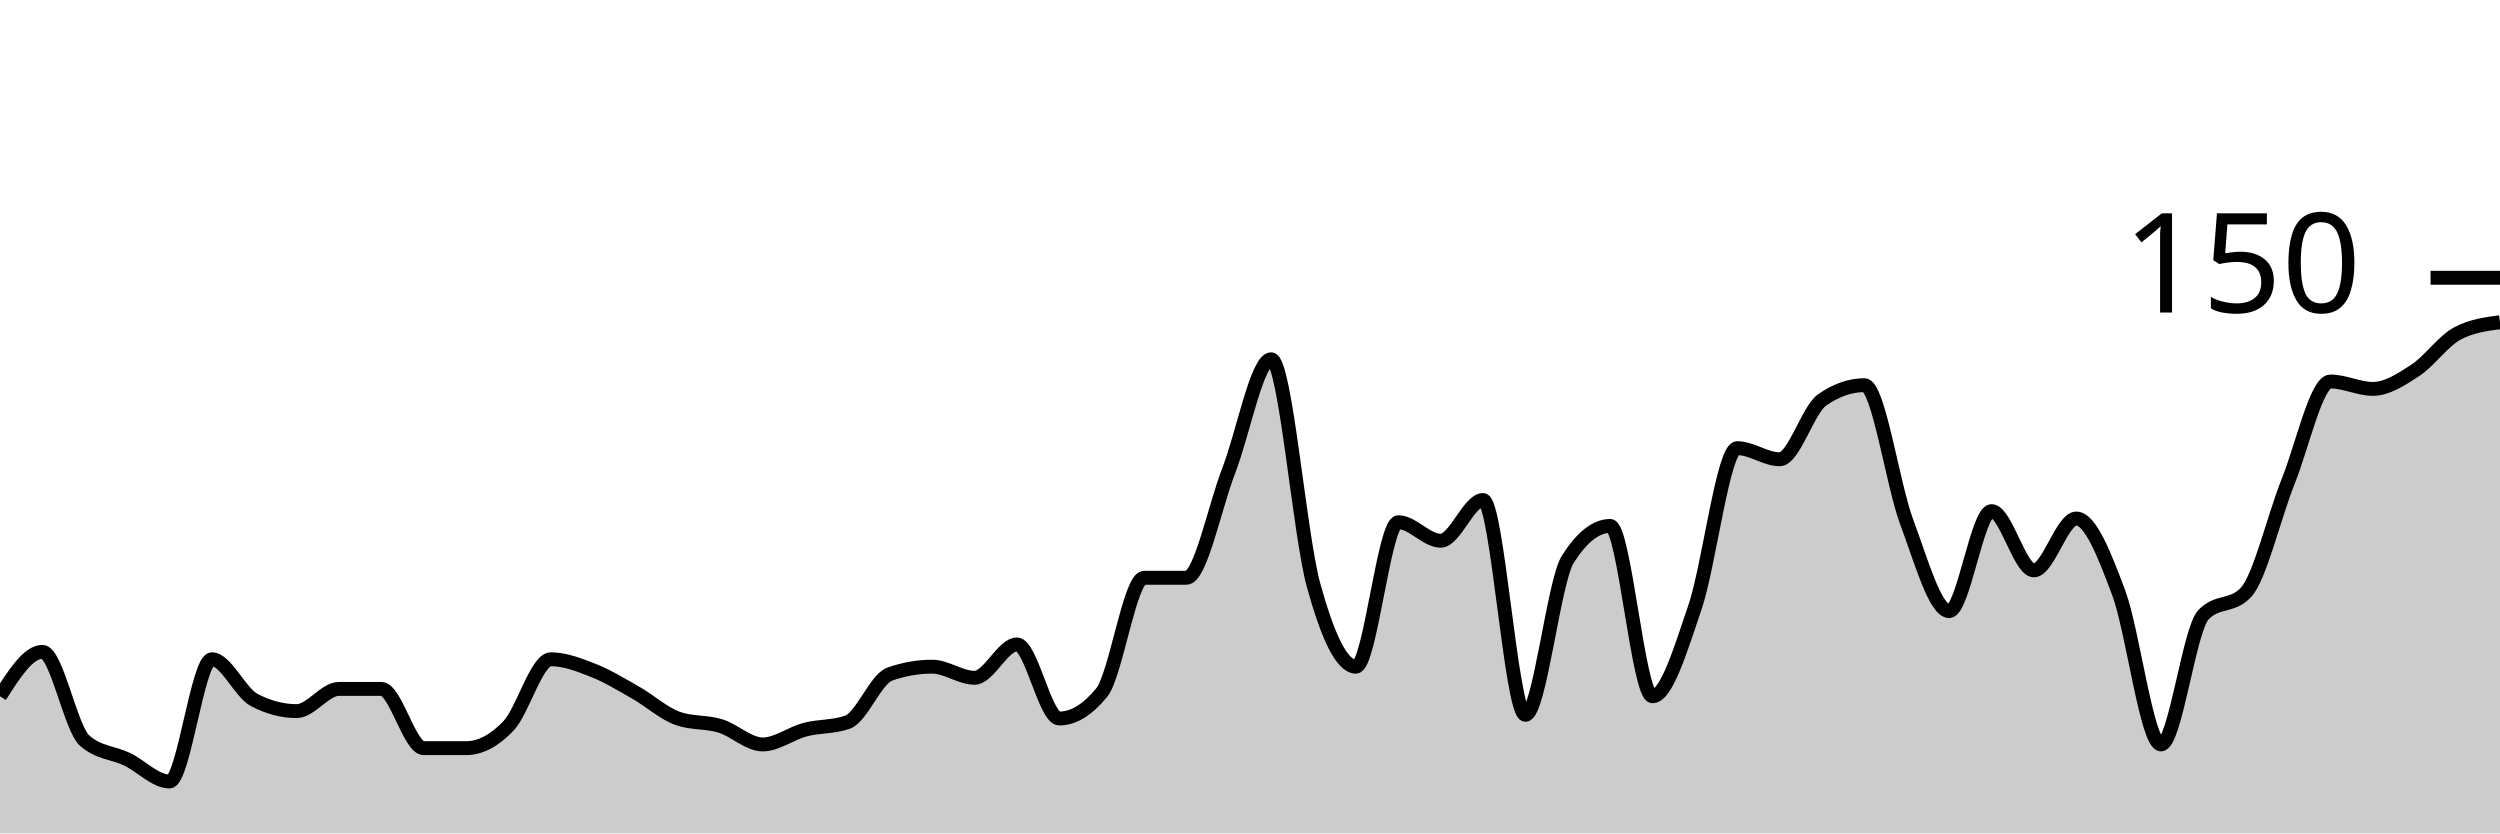
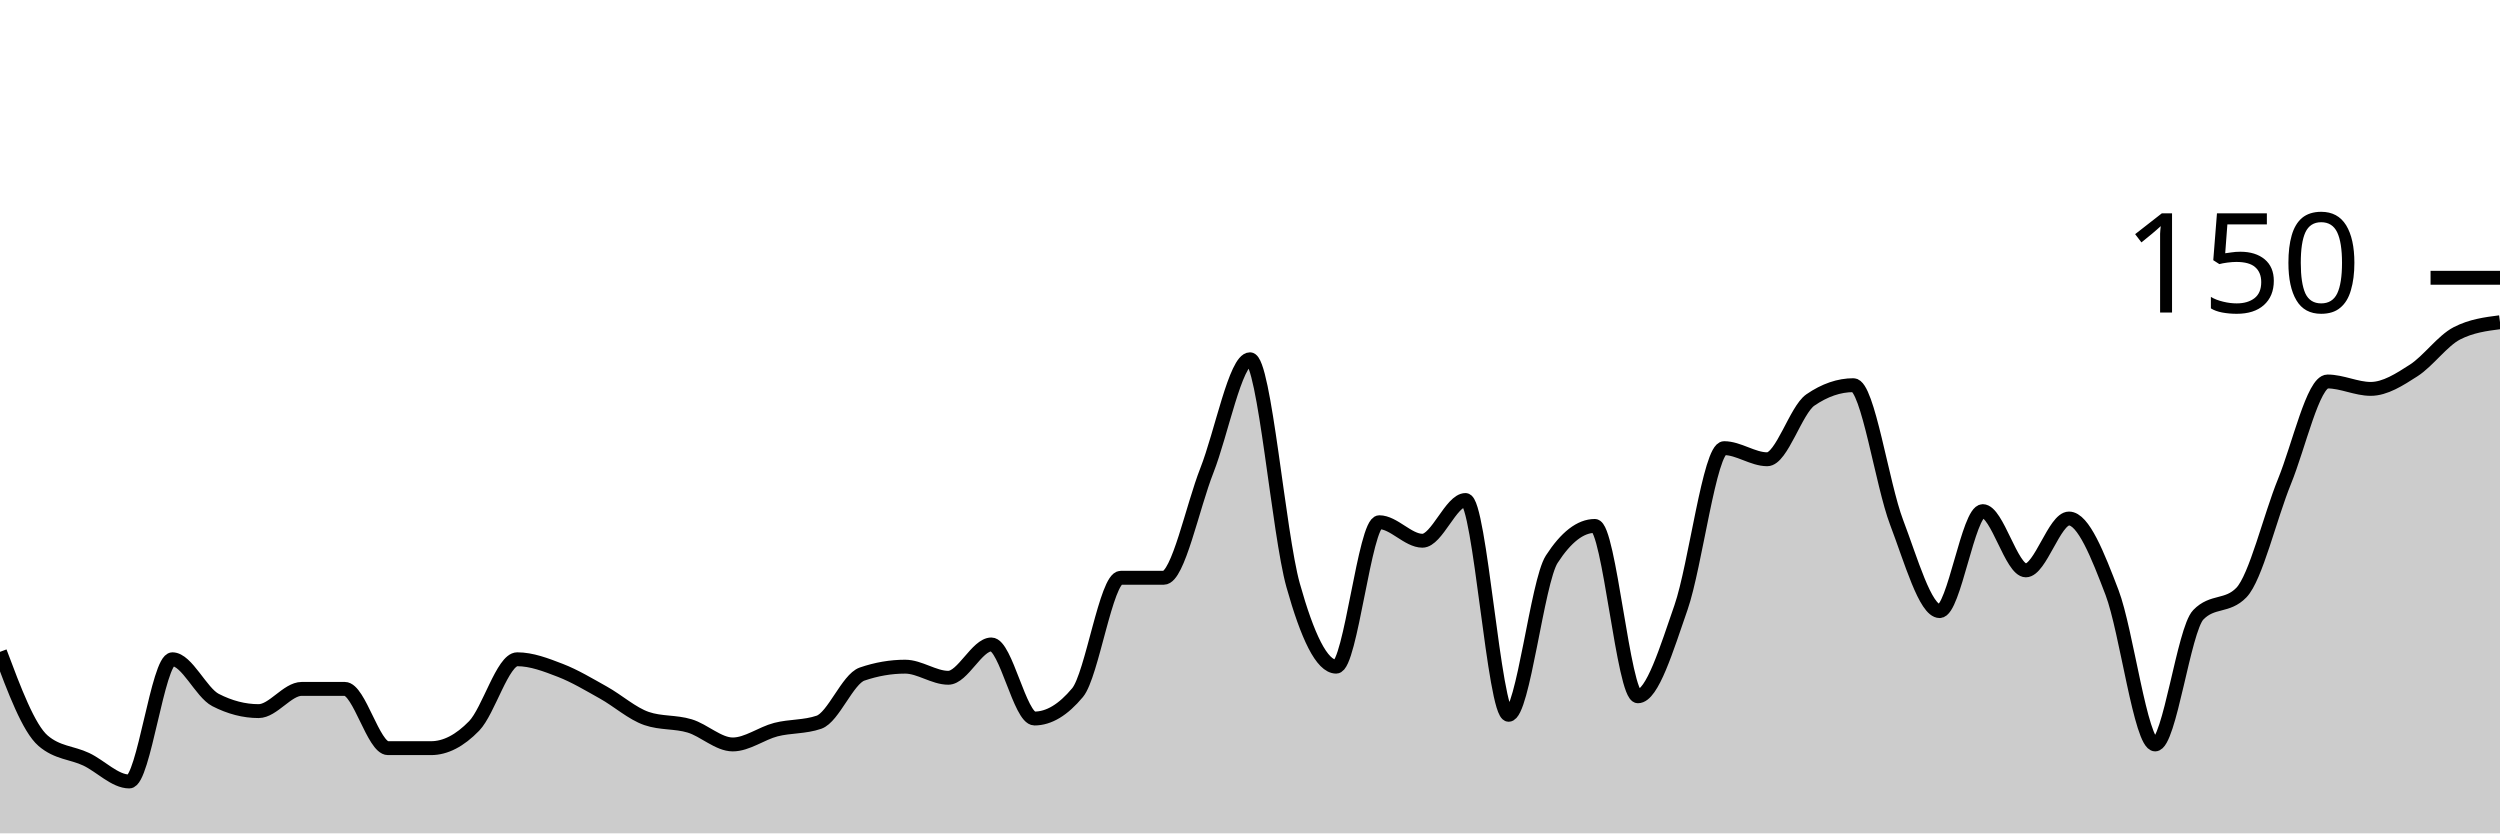
<svg xmlns="http://www.w3.org/2000/svg" viewBox="0 0 180 60">
  <g transform="translate(0,20)">
-     <path class="area" fill="rgba(0, 0, 0, 0.2)" d="M0,30.133C1.017,28.533,2.034,26.933,3.051,26.933C4.068,26.933,5.085,32.444,6.102,33.333C7.119,34.222,8.136,34.178,9.153,34.667C10.169,35.156,11.186,36.267,12.203,36.267C13.22,36.267,14.237,27.467,15.254,27.467C16.271,27.467,17.288,29.867,18.305,30.4C19.322,30.933,20.339,31.2,21.356,31.2C22.373,31.2,23.39,29.6,24.407,29.6C25.424,29.6,26.441,29.6,27.458,29.6C28.475,29.6,29.492,33.867,30.508,33.867C31.525,33.867,32.542,33.867,33.559,33.867C34.576,33.867,35.593,33.333,36.61,32.267C37.627,31.2,38.644,27.467,39.661,27.467C40.678,27.467,41.695,27.867,42.712,28.267C43.729,28.667,44.746,29.289,45.763,29.867C46.78,30.444,47.797,31.378,48.814,31.733C49.831,32.089,50.847,31.956,51.864,32.267C52.881,32.578,53.898,33.6,54.915,33.6C55.932,33.6,56.949,32.8,57.966,32.533C58.983,32.267,60,32.356,61.017,32C62.034,31.644,63.051,28.889,64.068,28.533C65.085,28.178,66.102,28,67.119,28C68.136,28,69.153,28.8,70.169,28.8C71.186,28.8,72.203,26.4,73.22,26.4C74.237,26.4,75.254,31.733,76.271,31.733C77.288,31.733,78.305,31.111,79.322,29.867C80.339,28.622,81.356,21.6,82.373,21.6C83.39,21.6,84.407,21.6,85.424,21.6C86.441,21.6,87.458,16.489,88.475,13.867C89.492,11.244,90.508,5.867,91.525,5.867C92.542,5.867,93.559,18.444,94.576,22.133C95.593,25.822,96.61,28,97.627,28C98.644,28,99.661,17.6,100.678,17.6C101.695,17.6,102.712,18.933,103.729,18.933C104.746,18.933,105.763,16,106.78,16C107.797,16,108.814,31.467,109.831,31.467C110.847,31.467,111.864,21.867,112.881,20.267C113.898,18.667,114.915,17.867,115.932,17.867C116.949,17.867,117.966,30.133,118.983,30.133C120,30.133,121.017,26.711,122.034,23.733C123.051,20.756,124.068,12.267,125.085,12.267C126.102,12.267,127.119,13.067,128.136,13.067C129.153,13.067,130.169,9.511,131.186,8.8C132.203,8.089,133.22,7.733,134.237,7.733C135.254,7.733,136.271,14.889,137.288,17.6C138.305,20.311,139.322,24,140.339,24C141.356,24,142.373,16.8,143.39,16.8C144.407,16.8,145.424,21.067,146.441,21.067C147.458,21.067,148.475,17.333,149.492,17.333C150.508,17.333,151.525,19.956,152.542,22.667C153.559,25.378,154.576,33.6,155.593,33.6C156.61,33.6,157.627,25.333,158.644,24.267C159.661,23.2,160.678,23.733,161.695,22.667C162.712,21.6,163.729,17.2,164.746,14.667C165.763,12.133,166.78,7.467,167.797,7.467C168.814,7.467,169.831,8,170.847,8C171.864,8,172.881,7.333,173.898,6.667C174.915,6,175.932,4.533,176.949,4C177.966,3.467,178.983,3.333,180,3.2L180,40C178.983,40,177.966,40,176.949,40C175.932,40,174.915,40,173.898,40C172.881,40,171.864,40,170.847,40C169.831,40,168.814,40,167.797,40C166.78,40,165.763,40,164.746,40C163.729,40,162.712,40,161.695,40C160.678,40,159.661,40,158.644,40C157.627,40,156.61,40,155.593,40C154.576,40,153.559,40,152.542,40C151.525,40,150.508,40,149.492,40C148.475,40,147.458,40,146.441,40C145.424,40,144.407,40,143.39,40C142.373,40,141.356,40,140.339,40C139.322,40,138.305,40,137.288,40C136.271,40,135.254,40,134.237,40C133.22,40,132.203,40,131.186,40C130.169,40,129.153,40,128.136,40C127.119,40,126.102,40,125.085,40C124.068,40,123.051,40,122.034,40C121.017,40,120,40,118.983,40C117.966,40,116.949,40,115.932,40C114.915,40,113.898,40,112.881,40C111.864,40,110.847,40,109.831,40C108.814,40,107.797,40,106.78,40C105.763,40,104.746,40,103.729,40C102.712,40,101.695,40,100.678,40C99.661,40,98.644,40,97.627,40C96.61,40,95.593,40,94.576,40C93.559,40,92.542,40,91.525,40C90.508,40,89.492,40,88.475,40C87.458,40,86.441,40,85.424,40C84.407,40,83.39,40,82.373,40C81.356,40,80.339,40,79.322,40C78.305,40,77.288,40,76.271,40C75.254,40,74.237,40,73.22,40C72.203,40,71.186,40,70.169,40C69.153,40,68.136,40,67.119,40C66.102,40,65.085,40,64.068,40C63.051,40,62.034,40,61.017,40C60,40,58.983,40,57.966,40C56.949,40,55.932,40,54.915,40C53.898,40,52.881,40,51.864,40C50.847,40,49.831,40,48.814,40C47.797,40,46.78,40,45.763,40C44.746,40,43.729,40,42.712,40C41.695,40,40.678,40,39.661,40C38.644,40,37.627,40,36.61,40C35.593,40,34.576,40,33.559,40C32.542,40,31.525,40,30.508,40C29.492,40,28.475,40,27.458,40C26.441,40,25.424,40,24.407,40C23.39,40,22.373,40,21.356,40C20.339,40,19.322,40,18.305,40C17.288,40,16.271,40,15.254,40C14.237,40,13.22,40,12.203,40C11.186,40,10.169,40,9.153,40C8.136,40,7.119,40,6.102,40C5.085,40,4.068,40,3.051,40C2.034,40,1.017,40,0,40Z" />
-     <path class="line" stroke="black" fill="none" d="M0,30.133C1.017,28.533,2.034,26.933,3.051,26.933C4.068,26.933,5.085,32.444,6.102,33.333C7.119,34.222,8.136,34.178,9.153,34.667C10.169,35.156,11.186,36.267,12.203,36.267C13.22,36.267,14.237,27.467,15.254,27.467C16.271,27.467,17.288,29.867,18.305,30.4C19.322,30.933,20.339,31.2,21.356,31.2C22.373,31.2,23.39,29.6,24.407,29.6C25.424,29.6,26.441,29.6,27.458,29.6C28.475,29.6,29.492,33.867,30.508,33.867C31.525,33.867,32.542,33.867,33.559,33.867C34.576,33.867,35.593,33.333,36.61,32.267C37.627,31.2,38.644,27.467,39.661,27.467C40.678,27.467,41.695,27.867,42.712,28.267C43.729,28.667,44.746,29.289,45.763,29.867C46.78,30.444,47.797,31.378,48.814,31.733C49.831,32.089,50.847,31.956,51.864,32.267C52.881,32.578,53.898,33.6,54.915,33.6C55.932,33.6,56.949,32.8,57.966,32.533C58.983,32.267,60,32.356,61.017,32C62.034,31.644,63.051,28.889,64.068,28.533C65.085,28.178,66.102,28,67.119,28C68.136,28,69.153,28.8,70.169,28.8C71.186,28.8,72.203,26.4,73.22,26.4C74.237,26.4,75.254,31.733,76.271,31.733C77.288,31.733,78.305,31.111,79.322,29.867C80.339,28.622,81.356,21.6,82.373,21.6C83.39,21.6,84.407,21.6,85.424,21.6C86.441,21.6,87.458,16.489,88.475,13.867C89.492,11.244,90.508,5.867,91.525,5.867C92.542,5.867,93.559,18.444,94.576,22.133C95.593,25.822,96.61,28,97.627,28C98.644,28,99.661,17.6,100.678,17.6C101.695,17.6,102.712,18.933,103.729,18.933C104.746,18.933,105.763,16,106.78,16C107.797,16,108.814,31.467,109.831,31.467C110.847,31.467,111.864,21.867,112.881,20.267C113.898,18.667,114.915,17.867,115.932,17.867C116.949,17.867,117.966,30.133,118.983,30.133C120,30.133,121.017,26.711,122.034,23.733C123.051,20.756,124.068,12.267,125.085,12.267C126.102,12.267,127.119,13.067,128.136,13.067C129.153,13.067,130.169,9.511,131.186,8.8C132.203,8.089,133.22,7.733,134.237,7.733C135.254,7.733,136.271,14.889,137.288,17.6C138.305,20.311,139.322,24,140.339,24C141.356,24,142.373,16.8,143.39,16.8C144.407,16.8,145.424,21.067,146.441,21.067C147.458,21.067,148.475,17.333,149.492,17.333C150.508,17.333,151.525,19.956,152.542,22.667C153.559,25.378,154.576,33.6,155.593,33.6C156.61,33.6,157.627,25.333,158.644,24.267C159.661,23.2,160.678,23.733,161.695,22.667C162.712,21.6,163.729,17.2,164.746,14.667C165.763,12.133,166.78,7.467,167.797,7.467C168.814,7.467,169.831,8,170.847,8C171.864,8,172.881,7.333,173.898,6.667C174.915,6,175.932,4.533,176.949,4C177.966,3.467,178.983,3.333,180,3.2" />
+     <path class="area" fill="rgba(0, 0, 0, 0.2)" d="M0,26.933C1.034,29.689,2.069,32.444,3.103,33.333C4.138,34.222,5.172,34.178,6.207,34.667C7.241,35.156,8.276,36.267,9.31,36.267C10.345,36.267,11.379,27.467,12.414,27.467C13.448,27.467,14.483,29.867,15.517,30.4C16.552,30.933,17.586,31.2,18.621,31.2C19.655,31.2,20.69,29.6,21.724,29.6C22.759,29.6,23.793,29.6,24.828,29.6C25.862,29.6,26.897,33.867,27.931,33.867C28.966,33.867,30,33.867,31.034,33.867C32.069,33.867,33.103,33.333,34.138,32.267C35.172,31.2,36.207,27.467,37.241,27.467C38.276,27.467,39.31,27.867,40.345,28.267C41.379,28.667,42.414,29.289,43.448,29.867C44.483,30.444,45.517,31.378,46.552,31.733C47.586,32.089,48.621,31.956,49.655,32.267C50.69,32.578,51.724,33.6,52.759,33.6C53.793,33.6,54.828,32.8,55.862,32.533C56.897,32.267,57.931,32.356,58.966,32C60,31.644,61.034,28.889,62.069,28.533C63.103,28.178,64.138,28,65.172,28C66.207,28,67.241,28.8,68.276,28.8C69.31,28.8,70.345,26.4,71.379,26.4C72.414,26.4,73.448,31.733,74.483,31.733C75.517,31.733,76.552,31.111,77.586,29.867C78.621,28.622,79.655,21.6,80.69,21.6C81.724,21.6,82.759,21.6,83.793,21.6C84.828,21.6,85.862,16.489,86.897,13.867C87.931,11.244,88.966,5.867,90,5.867C91.034,5.867,92.069,18.444,93.103,22.133C94.138,25.822,95.172,28,96.207,28C97.241,28,98.276,17.6,99.31,17.6C100.345,17.6,101.379,18.933,102.414,18.933C103.448,18.933,104.483,16,105.517,16C106.552,16,107.586,31.467,108.621,31.467C109.655,31.467,110.69,21.867,111.724,20.267C112.759,18.667,113.793,17.867,114.828,17.867C115.862,17.867,116.897,30.133,117.931,30.133C118.966,30.133,120,26.711,121.034,23.733C122.069,20.756,123.103,12.267,124.138,12.267C125.172,12.267,126.207,13.067,127.241,13.067C128.276,13.067,129.31,9.511,130.345,8.8C131.379,8.089,132.414,7.733,133.448,7.733C134.483,7.733,135.517,14.889,136.552,17.6C137.586,20.311,138.621,24,139.655,24C140.69,24,141.724,16.8,142.759,16.8C143.793,16.8,144.828,21.067,145.862,21.067C146.897,21.067,147.931,17.333,148.966,17.333C150,17.333,151.034,19.956,152.069,22.667C153.103,25.378,154.138,33.6,155.172,33.6C156.207,33.6,157.241,25.333,158.276,24.267C159.31,23.2,160.345,23.733,161.379,22.667C162.414,21.6,163.448,17.2,164.483,14.667C165.517,12.133,166.552,7.467,167.586,7.467C168.621,7.467,169.655,8,170.69,8C171.724,8,172.759,7.333,173.793,6.667C174.828,6,175.862,4.533,176.897,4C177.931,3.467,178.966,3.333,180,3.2L180,40C178.966,40,177.931,40,176.897,40C175.862,40,174.828,40,173.793,40C172.759,40,171.724,40,170.69,40C169.655,40,168.621,40,167.586,40C166.552,40,165.517,40,164.483,40C163.448,40,162.414,40,161.379,40C160.345,40,159.31,40,158.276,40C157.241,40,156.207,40,155.172,40C154.138,40,153.103,40,152.069,40C151.034,40,150,40,148.966,40C147.931,40,146.897,40,145.862,40C144.828,40,143.793,40,142.759,40C141.724,40,140.69,40,139.655,40C138.621,40,137.586,40,136.552,40C135.517,40,134.483,40,133.448,40C132.414,40,131.379,40,130.345,40C129.31,40,128.276,40,127.241,40C126.207,40,125.172,40,124.138,40C123.103,40,122.069,40,121.034,40C120,40,118.966,40,117.931,40C116.897,40,115.862,40,114.828,40C113.793,40,112.759,40,111.724,40C110.69,40,109.655,40,108.621,40C107.586,40,106.552,40,105.517,40C104.483,40,103.448,40,102.414,40C101.379,40,100.345,40,99.31,40C98.276,40,97.241,40,96.207,40C95.172,40,94.138,40,93.103,40C92.069,40,91.034,40,90,40C88.966,40,87.931,40,86.897,40C85.862,40,84.828,40,83.793,40C82.759,40,81.724,40,80.69,40C79.655,40,78.621,40,77.586,40C76.552,40,75.517,40,74.483,40C73.448,40,72.414,40,71.379,40C70.345,40,69.31,40,68.276,40C67.241,40,66.207,40,65.172,40C64.138,40,63.103,40,62.069,40C61.034,40,60,40,58.966,40C57.931,40,56.897,40,55.862,40C54.828,40,53.793,40,52.759,40C51.724,40,50.69,40,49.655,40C48.621,40,47.586,40,46.552,40C45.517,40,44.483,40,43.448,40C42.414,40,41.379,40,40.345,40C39.31,40,38.276,40,37.241,40C36.207,40,35.172,40,34.138,40C33.103,40,32.069,40,31.034,40C30,40,28.966,40,27.931,40C26.897,40,25.862,40,24.828,40C23.793,40,22.759,40,21.724,40C20.69,40,19.655,40,18.621,40C17.586,40,16.552,40,15.517,40C14.483,40,13.448,40,12.414,40C11.379,40,10.345,40,9.31,40C8.276,40,7.241,40,6.207,40C5.172,40,4.138,40,3.103,40C2.069,40,1.034,40,0,40Z" />
+     <path class="line" stroke="black" fill="none" d="M0,26.933C1.034,29.689,2.069,32.444,3.103,33.333C4.138,34.222,5.172,34.178,6.207,34.667C7.241,35.156,8.276,36.267,9.31,36.267C10.345,36.267,11.379,27.467,12.414,27.467C13.448,27.467,14.483,29.867,15.517,30.4C16.552,30.933,17.586,31.2,18.621,31.2C19.655,31.2,20.69,29.6,21.724,29.6C22.759,29.6,23.793,29.6,24.828,29.6C25.862,29.6,26.897,33.867,27.931,33.867C28.966,33.867,30,33.867,31.034,33.867C32.069,33.867,33.103,33.333,34.138,32.267C35.172,31.2,36.207,27.467,37.241,27.467C38.276,27.467,39.31,27.867,40.345,28.267C41.379,28.667,42.414,29.289,43.448,29.867C44.483,30.444,45.517,31.378,46.552,31.733C47.586,32.089,48.621,31.956,49.655,32.267C50.69,32.578,51.724,33.6,52.759,33.6C53.793,33.6,54.828,32.8,55.862,32.533C56.897,32.267,57.931,32.356,58.966,32C60,31.644,61.034,28.889,62.069,28.533C63.103,28.178,64.138,28,65.172,28C66.207,28,67.241,28.8,68.276,28.8C69.31,28.8,70.345,26.4,71.379,26.4C72.414,26.4,73.448,31.733,74.483,31.733C75.517,31.733,76.552,31.111,77.586,29.867C78.621,28.622,79.655,21.6,80.69,21.6C81.724,21.6,82.759,21.6,83.793,21.6C84.828,21.6,85.862,16.489,86.897,13.867C87.931,11.244,88.966,5.867,90,5.867C91.034,5.867,92.069,18.444,93.103,22.133C94.138,25.822,95.172,28,96.207,28C97.241,28,98.276,17.6,99.31,17.6C100.345,17.6,101.379,18.933,102.414,18.933C103.448,18.933,104.483,16,105.517,16C106.552,16,107.586,31.467,108.621,31.467C109.655,31.467,110.69,21.867,111.724,20.267C112.759,18.667,113.793,17.867,114.828,17.867C115.862,17.867,116.897,30.133,117.931,30.133C118.966,30.133,120,26.711,121.034,23.733C122.069,20.756,123.103,12.267,124.138,12.267C125.172,12.267,126.207,13.067,127.241,13.067C128.276,13.067,129.31,9.511,130.345,8.8C131.379,8.089,132.414,7.733,133.448,7.733C134.483,7.733,135.517,14.889,136.552,17.6C137.586,20.311,138.621,24,139.655,24C140.69,24,141.724,16.8,142.759,16.8C143.793,16.8,144.828,21.067,145.862,21.067C146.897,21.067,147.931,17.333,148.966,17.333C150,17.333,151.034,19.956,152.069,22.667C153.103,25.378,154.138,33.6,155.172,33.6C156.207,33.6,157.241,25.333,158.276,24.267C159.31,23.2,160.345,23.733,161.379,22.667C162.414,21.6,163.448,17.2,164.483,14.667C165.517,12.133,166.552,7.467,167.586,7.467C168.621,7.467,169.655,8,170.69,8C171.724,8,172.759,7.333,173.793,6.667C174.828,6,175.862,4.533,176.897,4C177.931,3.467,178.966,3.333,180,3.2" />
    <path class="axis-ceiling" stroke-width="1" stroke="black" fill="none" d="M175,0L180,0" />
    <text class="axis-ceiling-label" font-family="sans-serif" text-anchor="end" font-size="10px" x="170" y="2.5">150</text>
  </g>
</svg>
